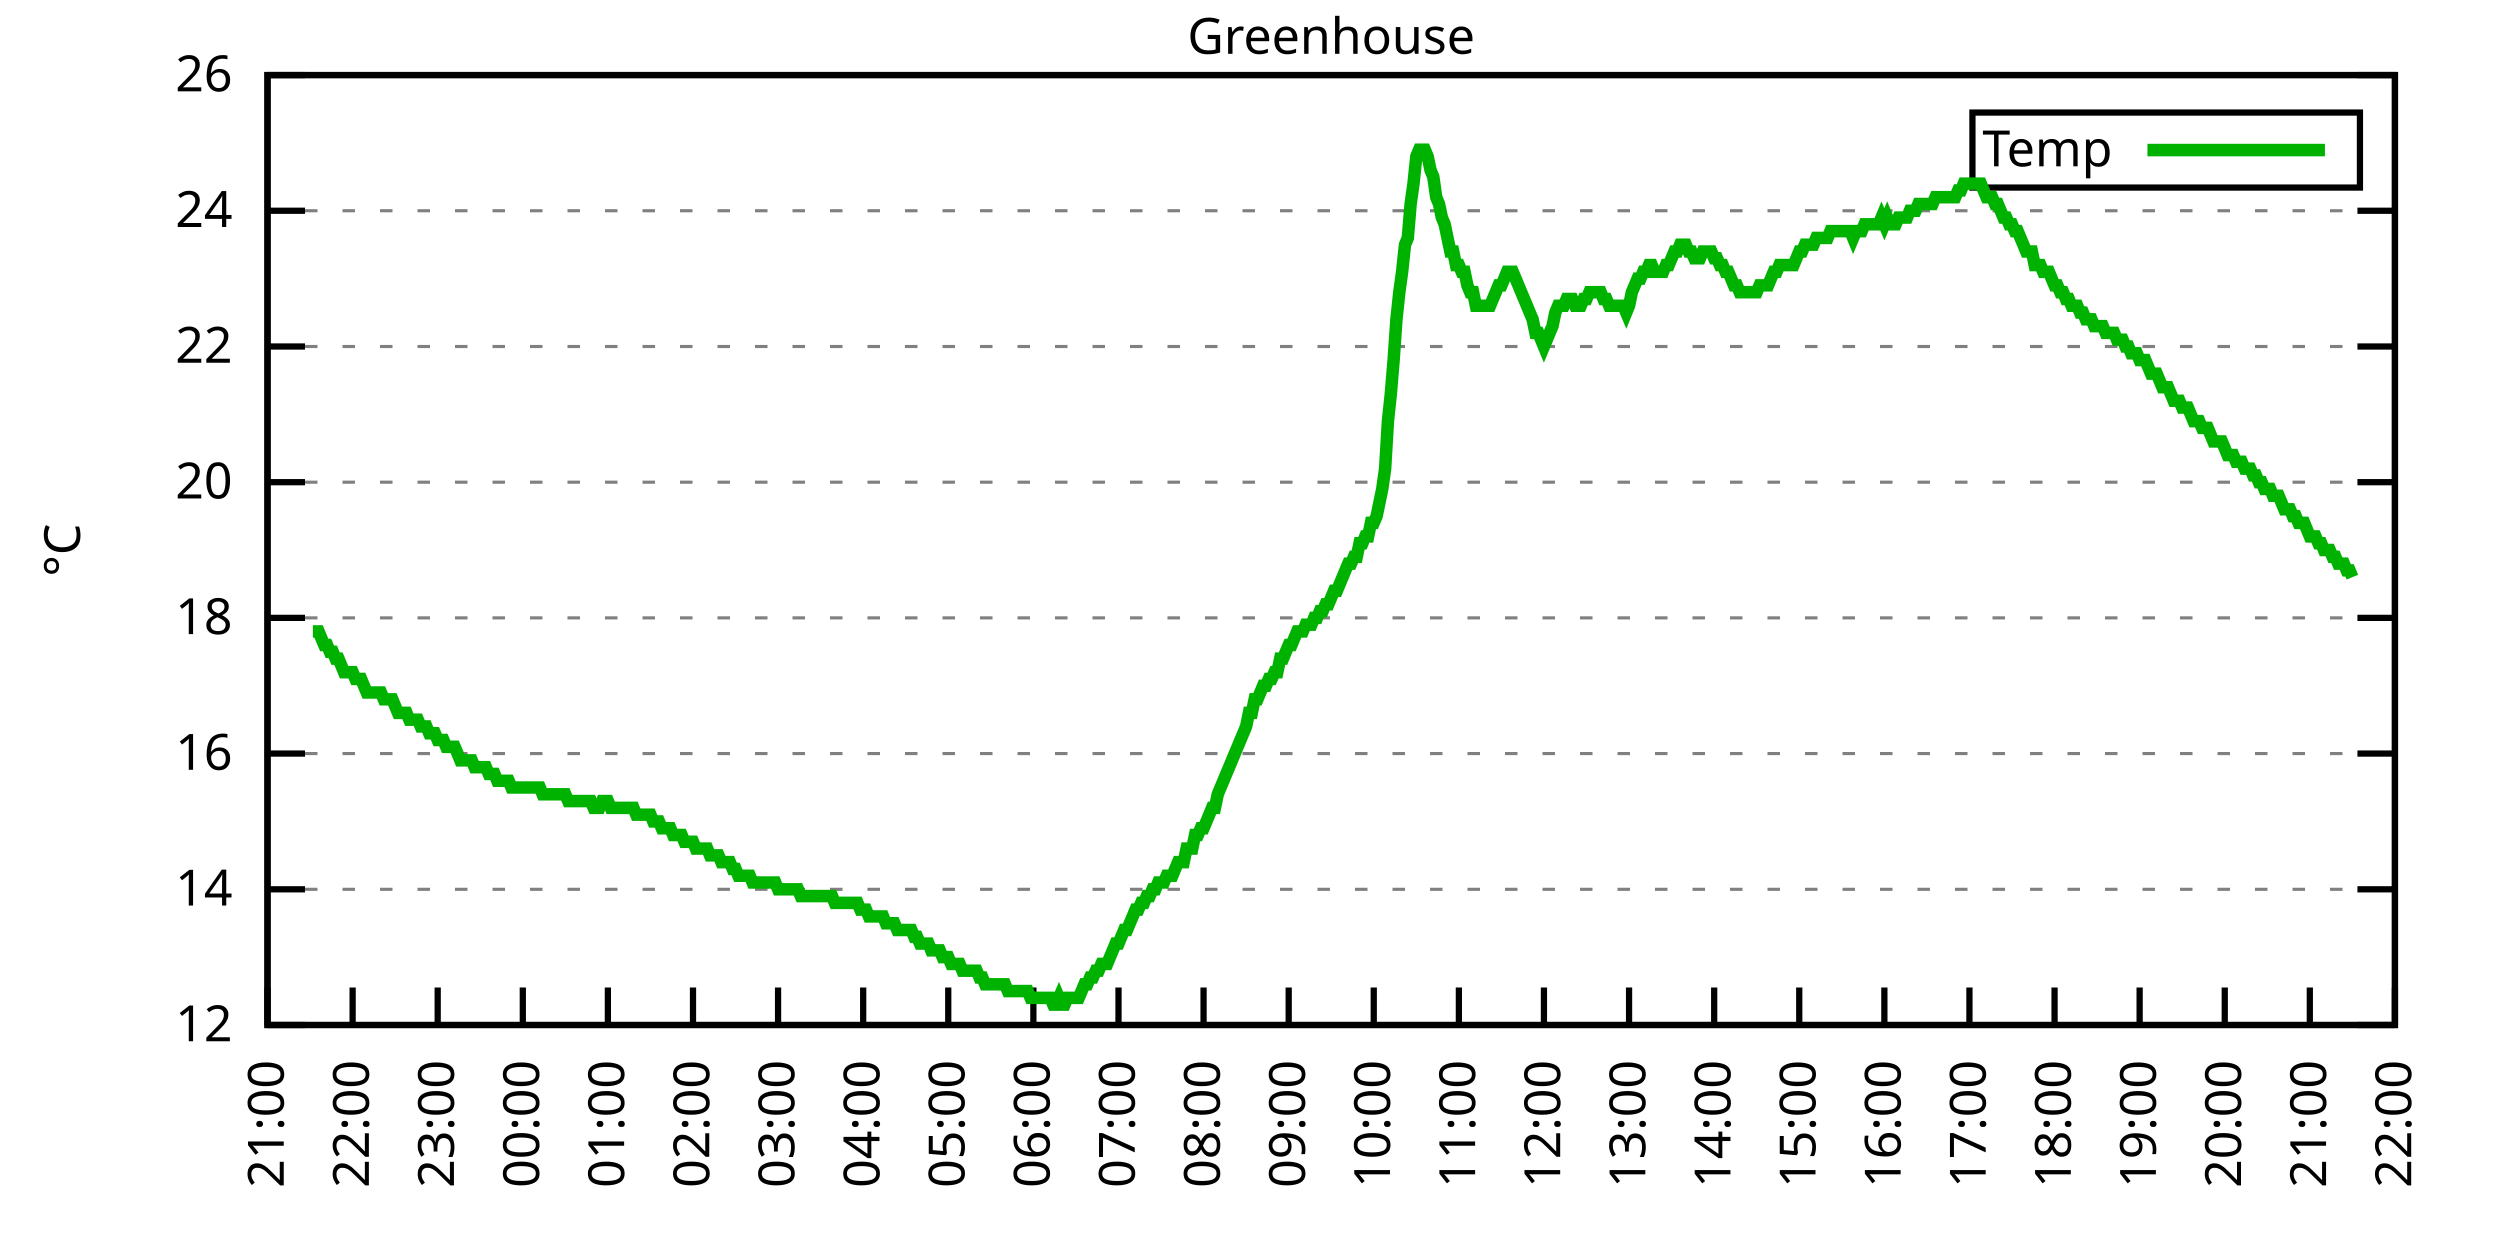
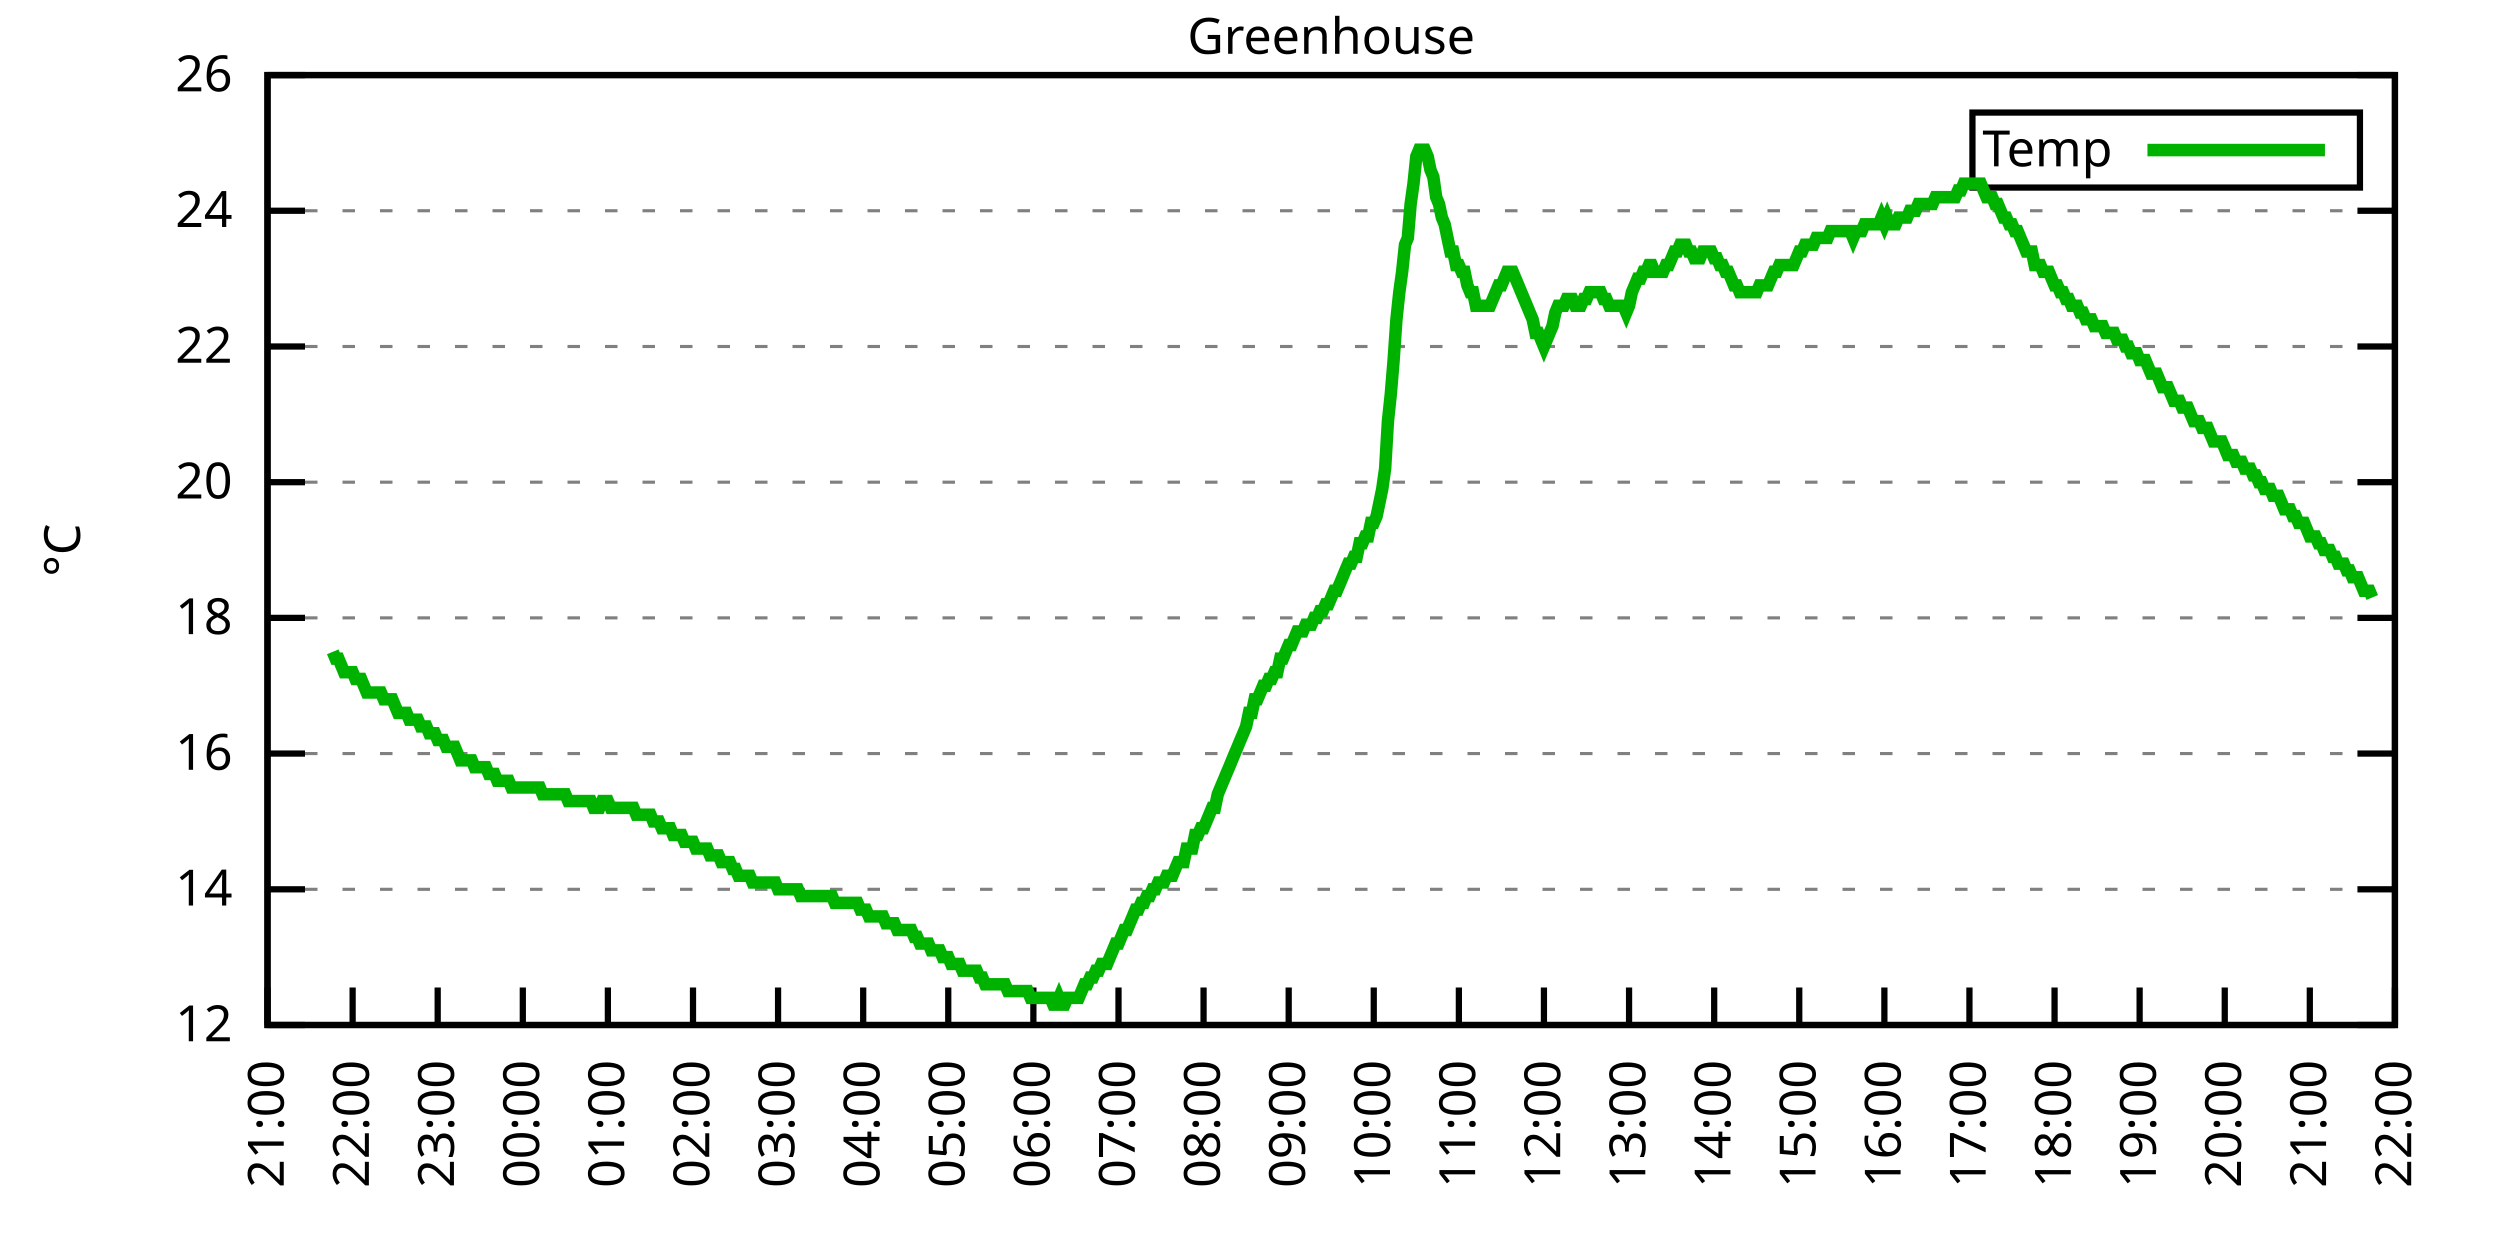
<svg xmlns="http://www.w3.org/2000/svg" xmlns:xlink="http://www.w3.org/1999/xlink" width="400" height="200" viewBox="0 0 400 200">
  <g id="gnuplot_canvas">
    <rect x="0" y="0" width="400" height="200" fill="none" />
    <defs>
      <circle id="gpDot" r="0.5" stroke-width="0.5" stroke="currentColor" />
      <path id="gpPt0" stroke-width="0.333" stroke="currentColor" d="M-1,0 h2 M0,-1 v2" />
      <path id="gpPt1" stroke-width="0.333" stroke="currentColor" d="M-1,-1 L1,1 M1,-1 L-1,1" />
      <path id="gpPt2" stroke-width="0.333" stroke="currentColor" d="M-1,0 L1,0 M0,-1 L0,1 M-1,-1 L1,1 M-1,1 L1,-1" />
      <rect id="gpPt3" stroke-width="0.333" stroke="currentColor" x="-1" y="-1" width="2" height="2" />
      <rect id="gpPt4" stroke-width="0.333" stroke="currentColor" fill="currentColor" x="-1" y="-1" width="2" height="2" />
      <circle id="gpPt5" stroke-width="0.333" stroke="currentColor" cx="0" cy="0" r="1" />
      <use xlink:href="#gpPt5" id="gpPt6" fill="currentColor" stroke="none" />
      <path id="gpPt7" stroke-width="0.333" stroke="currentColor" d="M0,-1.33 L-1.33,0.67 L1.33,0.67 z" />
      <use xlink:href="#gpPt7" id="gpPt8" fill="currentColor" stroke="none" />
      <use xlink:href="#gpPt7" id="gpPt9" stroke="currentColor" transform="rotate(180)" />
      <use xlink:href="#gpPt9" id="gpPt10" fill="currentColor" stroke="none" />
      <use xlink:href="#gpPt3" id="gpPt11" stroke="currentColor" transform="rotate(45)" />
      <use xlink:href="#gpPt11" id="gpPt12" fill="currentColor" stroke="none" />
      <path id="gpPt13" stroke-width="0.333" stroke="currentColor" d="M0,1.330 L1.265,0.411 L0.782,-1.067 L-0.782,-1.076 L-1.265,0.411 z" />
      <use xlink:href="#gpPt13" id="gpPt14" fill="currentColor" stroke="none" />
      <filter id="textbox" filterUnits="objectBoundingBox" x="0" y="0" height="1" width="1">
        <feFlood flood-color="white" flood-opacity="1" result="bgnd" />
        <feComposite in="SourceGraphic" in2="bgnd" operator="atop" />
      </filter>
      <filter id="greybox" filterUnits="objectBoundingBox" x="0" y="0" height="1" width="1">
        <feFlood flood-color="lightgrey" flood-opacity="1" result="grey" />
        <feComposite in="SourceGraphic" in2="grey" operator="atop" />
      </filter>
    </defs>
    <g fill="none" color="white" stroke="currentColor" stroke-width="1.00" stroke-linecap="butt" stroke-linejoin="miter">
</g>
    <g fill="none" color="black" stroke="currentColor" stroke-width="1.00" stroke-linecap="butt" stroke-linejoin="miter">
      <g stroke="none" shape-rendering="crispEdges">
        <polygon fill="rgb(255, 255, 255)" points="42.80,164.00 383.18,164.00 383.18,12.02 42.80,12.02 " />
      </g>
    </g>
    <g fill="none" color="black" stroke="currentColor" stroke-width="1.00" stroke-linecap="butt" stroke-linejoin="miter">
</g>
    <g fill="none" color="black" stroke="black" stroke-width="0.50" stroke-linecap="butt" stroke-linejoin="miter">
</g>
    <g fill="none" color="gray" stroke="currentColor" stroke-width="0.50" stroke-linecap="butt" stroke-linejoin="miter">
      <path stroke="gray" stroke-dasharray="2,4" class="gridline" d="M42.80,164.00 L383.19,164.00  " />
    </g>
    <g fill="none" color="gray" stroke="gray" stroke-width="1.00" stroke-linecap="butt" stroke-linejoin="miter">
</g>
    <g fill="none" color="black" stroke="currentColor" stroke-width="1.00" stroke-linecap="butt" stroke-linejoin="miter">
      <path stroke="black" d="M42.80,164.00 L48.80,164.00 M383.19,164.00 L377.19,164.00  " />
      <g transform="translate(37.20,166.60)" stroke="none" fill="black" font-family="Sans" font-size="8.00" text-anchor="end">
        <text>
          <tspan font-family="Sans"> 12</tspan>
        </text>
      </g>
    </g>
    <g fill="none" color="black" stroke="currentColor" stroke-width="1.00" stroke-linecap="butt" stroke-linejoin="miter">
</g>
    <g fill="none" color="black" stroke="black" stroke-width="0.50" stroke-linecap="butt" stroke-linejoin="miter">
</g>
    <g fill="none" color="gray" stroke="currentColor" stroke-width="0.50" stroke-linecap="butt" stroke-linejoin="miter">
      <path stroke="gray" stroke-dasharray="2,4" class="gridline" d="M42.80,142.29 L383.19,142.29  " />
    </g>
    <g fill="none" color="gray" stroke="gray" stroke-width="1.00" stroke-linecap="butt" stroke-linejoin="miter">
</g>
    <g fill="none" color="black" stroke="currentColor" stroke-width="1.00" stroke-linecap="butt" stroke-linejoin="miter">
      <path stroke="black" d="M42.80,142.29 L48.80,142.29 M383.19,142.29 L377.19,142.29  " />
      <g transform="translate(37.20,144.89)" stroke="none" fill="black" font-family="Sans" font-size="8.00" text-anchor="end">
        <text>
          <tspan font-family="Sans"> 14</tspan>
        </text>
      </g>
    </g>
    <g fill="none" color="black" stroke="currentColor" stroke-width="1.00" stroke-linecap="butt" stroke-linejoin="miter">
</g>
    <g fill="none" color="black" stroke="black" stroke-width="0.50" stroke-linecap="butt" stroke-linejoin="miter">
</g>
    <g fill="none" color="gray" stroke="currentColor" stroke-width="0.50" stroke-linecap="butt" stroke-linejoin="miter">
      <path stroke="gray" stroke-dasharray="2,4" class="gridline" d="M42.80,120.57 L383.19,120.57  " />
    </g>
    <g fill="none" color="gray" stroke="gray" stroke-width="1.00" stroke-linecap="butt" stroke-linejoin="miter">
</g>
    <g fill="none" color="black" stroke="currentColor" stroke-width="1.00" stroke-linecap="butt" stroke-linejoin="miter">
      <path stroke="black" d="M42.80,120.57 L48.80,120.57 M383.19,120.57 L377.19,120.57  " />
      <g transform="translate(37.20,123.17)" stroke="none" fill="black" font-family="Sans" font-size="8.00" text-anchor="end">
        <text>
          <tspan font-family="Sans"> 16</tspan>
        </text>
      </g>
    </g>
    <g fill="none" color="black" stroke="currentColor" stroke-width="1.00" stroke-linecap="butt" stroke-linejoin="miter">
</g>
    <g fill="none" color="black" stroke="black" stroke-width="0.50" stroke-linecap="butt" stroke-linejoin="miter">
</g>
    <g fill="none" color="gray" stroke="currentColor" stroke-width="0.50" stroke-linecap="butt" stroke-linejoin="miter">
      <path stroke="gray" stroke-dasharray="2,4" class="gridline" d="M42.80,98.86 L383.19,98.86  " />
    </g>
    <g fill="none" color="gray" stroke="gray" stroke-width="1.00" stroke-linecap="butt" stroke-linejoin="miter">
</g>
    <g fill="none" color="black" stroke="currentColor" stroke-width="1.00" stroke-linecap="butt" stroke-linejoin="miter">
      <path stroke="black" d="M42.80,98.86 L48.80,98.86 M383.19,98.86 L377.19,98.86  " />
      <g transform="translate(37.20,101.46)" stroke="none" fill="black" font-family="Sans" font-size="8.00" text-anchor="end">
        <text>
          <tspan font-family="Sans"> 18</tspan>
        </text>
      </g>
    </g>
    <g fill="none" color="black" stroke="currentColor" stroke-width="1.00" stroke-linecap="butt" stroke-linejoin="miter">
</g>
    <g fill="none" color="black" stroke="black" stroke-width="0.50" stroke-linecap="butt" stroke-linejoin="miter">
</g>
    <g fill="none" color="gray" stroke="currentColor" stroke-width="0.50" stroke-linecap="butt" stroke-linejoin="miter">
      <path stroke="gray" stroke-dasharray="2,4" class="gridline" d="M42.80,77.15 L383.19,77.15  " />
    </g>
    <g fill="none" color="gray" stroke="gray" stroke-width="1.00" stroke-linecap="butt" stroke-linejoin="miter">
</g>
    <g fill="none" color="black" stroke="currentColor" stroke-width="1.00" stroke-linecap="butt" stroke-linejoin="miter">
      <path stroke="black" d="M42.80,77.15 L48.80,77.15 M383.19,77.15 L377.19,77.15  " />
      <g transform="translate(37.20,79.75)" stroke="none" fill="black" font-family="Sans" font-size="8.00" text-anchor="end">
        <text>
          <tspan font-family="Sans"> 20</tspan>
        </text>
      </g>
    </g>
    <g fill="none" color="black" stroke="currentColor" stroke-width="1.00" stroke-linecap="butt" stroke-linejoin="miter">
</g>
    <g fill="none" color="black" stroke="black" stroke-width="0.50" stroke-linecap="butt" stroke-linejoin="miter">
</g>
    <g fill="none" color="gray" stroke="currentColor" stroke-width="0.50" stroke-linecap="butt" stroke-linejoin="miter">
      <path stroke="gray" stroke-dasharray="2,4" class="gridline" d="M42.80,55.44 L383.19,55.44  " />
    </g>
    <g fill="none" color="gray" stroke="gray" stroke-width="1.00" stroke-linecap="butt" stroke-linejoin="miter">
</g>
    <g fill="none" color="black" stroke="currentColor" stroke-width="1.00" stroke-linecap="butt" stroke-linejoin="miter">
      <path stroke="black" d="M42.80,55.44 L48.80,55.44 M383.19,55.44 L377.19,55.44  " />
      <g transform="translate(37.20,58.04)" stroke="none" fill="black" font-family="Sans" font-size="8.00" text-anchor="end">
        <text>
          <tspan font-family="Sans"> 22</tspan>
        </text>
      </g>
    </g>
    <g fill="none" color="black" stroke="currentColor" stroke-width="1.00" stroke-linecap="butt" stroke-linejoin="miter">
</g>
    <g fill="none" color="black" stroke="black" stroke-width="0.50" stroke-linecap="butt" stroke-linejoin="miter">
</g>
    <g fill="none" color="gray" stroke="currentColor" stroke-width="0.50" stroke-linecap="butt" stroke-linejoin="miter">
      <path stroke="gray" stroke-dasharray="2,4" class="gridline" d="M42.80,33.72 L383.19,33.72  " />
    </g>
    <g fill="none" color="gray" stroke="gray" stroke-width="1.00" stroke-linecap="butt" stroke-linejoin="miter">
</g>
    <g fill="none" color="black" stroke="currentColor" stroke-width="1.00" stroke-linecap="butt" stroke-linejoin="miter">
      <path stroke="black" d="M42.80,33.72 L48.80,33.72 M383.19,33.72 L377.19,33.72  " />
      <g transform="translate(37.20,36.32)" stroke="none" fill="black" font-family="Sans" font-size="8.00" text-anchor="end">
        <text>
          <tspan font-family="Sans"> 24</tspan>
        </text>
      </g>
    </g>
    <g fill="none" color="black" stroke="currentColor" stroke-width="1.00" stroke-linecap="butt" stroke-linejoin="miter">
</g>
    <g fill="none" color="black" stroke="black" stroke-width="0.50" stroke-linecap="butt" stroke-linejoin="miter">
</g>
    <g fill="none" color="gray" stroke="currentColor" stroke-width="0.50" stroke-linecap="butt" stroke-linejoin="miter">
      <path stroke="gray" stroke-dasharray="2,4" class="gridline" d="M42.80,12.01 L383.19,12.01  " />
    </g>
    <g fill="none" color="gray" stroke="gray" stroke-width="1.00" stroke-linecap="butt" stroke-linejoin="miter">
</g>
    <g fill="none" color="black" stroke="currentColor" stroke-width="1.00" stroke-linecap="butt" stroke-linejoin="miter">
      <path stroke="black" d="M42.80,12.01 L48.80,12.01 M383.19,12.01 L377.19,12.01  " />
      <g transform="translate(37.20,14.61)" stroke="none" fill="black" font-family="Sans" font-size="8.00" text-anchor="end">
        <text>
          <tspan font-family="Sans"> 26</tspan>
        </text>
      </g>
    </g>
    <g fill="none" color="black" stroke="currentColor" stroke-width="1.00" stroke-linecap="butt" stroke-linejoin="miter">
      <path stroke="black" d="M42.80,164.00 L42.80,158.00  " />
      <g transform="translate(45.40,169.60) rotate(270.00)" stroke="none" fill="black" font-family="Sans" font-size="8.00" text-anchor="end">
        <text>
          <tspan font-family="Sans">21:00</tspan>
        </text>
      </g>
    </g>
    <g fill="none" color="black" stroke="currentColor" stroke-width="1.00" stroke-linecap="butt" stroke-linejoin="miter">
      <path stroke="black" d="M56.42,164.00 L56.42,158.00  " />
      <g transform="translate(59.02,169.60) rotate(270.00)" stroke="none" fill="black" font-family="Sans" font-size="8.00" text-anchor="end">
        <text>
          <tspan font-family="Sans">22:00</tspan>
        </text>
      </g>
    </g>
    <g fill="none" color="black" stroke="currentColor" stroke-width="1.00" stroke-linecap="butt" stroke-linejoin="miter">
      <path stroke="black" d="M70.03,164.00 L70.03,158.00  " />
      <g transform="translate(72.63,169.60) rotate(270.00)" stroke="none" fill="black" font-family="Sans" font-size="8.00" text-anchor="end">
        <text>
          <tspan font-family="Sans">23:00</tspan>
        </text>
      </g>
    </g>
    <g fill="none" color="black" stroke="currentColor" stroke-width="1.00" stroke-linecap="butt" stroke-linejoin="miter">
      <path stroke="black" d="M83.65,164.00 L83.65,158.00  " />
      <g transform="translate(86.25,169.60) rotate(270.00)" stroke="none" fill="black" font-family="Sans" font-size="8.00" text-anchor="end">
        <text>
          <tspan font-family="Sans">00:00</tspan>
        </text>
      </g>
    </g>
    <g fill="none" color="black" stroke="currentColor" stroke-width="1.00" stroke-linecap="butt" stroke-linejoin="miter">
      <path stroke="black" d="M97.26,164.00 L97.26,158.00  " />
      <g transform="translate(99.86,169.60) rotate(270.00)" stroke="none" fill="black" font-family="Sans" font-size="8.00" text-anchor="end">
        <text>
          <tspan font-family="Sans">01:00</tspan>
        </text>
      </g>
    </g>
    <g fill="none" color="black" stroke="currentColor" stroke-width="1.00" stroke-linecap="butt" stroke-linejoin="miter">
      <path stroke="black" d="M110.88,164.00 L110.88,158.00  " />
      <g transform="translate(113.48,169.60) rotate(270.00)" stroke="none" fill="black" font-family="Sans" font-size="8.00" text-anchor="end">
        <text>
          <tspan font-family="Sans">02:00</tspan>
        </text>
      </g>
    </g>
    <g fill="none" color="black" stroke="currentColor" stroke-width="1.00" stroke-linecap="butt" stroke-linejoin="miter">
      <path stroke="black" d="M124.49,164.00 L124.49,158.00  " />
      <g transform="translate(127.09,169.60) rotate(270.00)" stroke="none" fill="black" font-family="Sans" font-size="8.00" text-anchor="end">
        <text>
          <tspan font-family="Sans">03:00</tspan>
        </text>
      </g>
    </g>
    <g fill="none" color="black" stroke="currentColor" stroke-width="1.00" stroke-linecap="butt" stroke-linejoin="miter">
      <path stroke="black" d="M138.11,164.00 L138.11,158.00  " />
      <g transform="translate(140.71,169.60) rotate(270.00)" stroke="none" fill="black" font-family="Sans" font-size="8.00" text-anchor="end">
        <text>
          <tspan font-family="Sans">04:00</tspan>
        </text>
      </g>
    </g>
    <g fill="none" color="black" stroke="currentColor" stroke-width="1.00" stroke-linecap="butt" stroke-linejoin="miter">
      <path stroke="black" d="M151.72,164.00 L151.72,158.00  " />
      <g transform="translate(154.32,169.60) rotate(270.00)" stroke="none" fill="black" font-family="Sans" font-size="8.00" text-anchor="end">
        <text>
          <tspan font-family="Sans">05:00</tspan>
        </text>
      </g>
    </g>
    <g fill="none" color="black" stroke="currentColor" stroke-width="1.00" stroke-linecap="butt" stroke-linejoin="miter">
      <path stroke="black" d="M165.34,164.00 L165.34,158.00  " />
      <g transform="translate(167.94,169.60) rotate(270.00)" stroke="none" fill="black" font-family="Sans" font-size="8.00" text-anchor="end">
        <text>
          <tspan font-family="Sans">06:00</tspan>
        </text>
      </g>
    </g>
    <g fill="none" color="black" stroke="currentColor" stroke-width="1.00" stroke-linecap="butt" stroke-linejoin="miter">
      <path stroke="black" d="M178.96,164.00 L178.96,158.00  " />
      <g transform="translate(181.56,169.60) rotate(270.00)" stroke="none" fill="black" font-family="Sans" font-size="8.00" text-anchor="end">
        <text>
          <tspan font-family="Sans">07:00</tspan>
        </text>
      </g>
    </g>
    <g fill="none" color="black" stroke="currentColor" stroke-width="1.00" stroke-linecap="butt" stroke-linejoin="miter">
      <path stroke="black" d="M192.57,164.00 L192.57,158.00  " />
      <g transform="translate(195.17,169.60) rotate(270.00)" stroke="none" fill="black" font-family="Sans" font-size="8.00" text-anchor="end">
        <text>
          <tspan font-family="Sans">08:00</tspan>
        </text>
      </g>
    </g>
    <g fill="none" color="black" stroke="currentColor" stroke-width="1.00" stroke-linecap="butt" stroke-linejoin="miter">
      <path stroke="black" d="M206.19,164.00 L206.19,158.00  " />
      <g transform="translate(208.79,169.60) rotate(270.00)" stroke="none" fill="black" font-family="Sans" font-size="8.00" text-anchor="end">
        <text>
          <tspan font-family="Sans">09:00</tspan>
        </text>
      </g>
    </g>
    <g fill="none" color="black" stroke="currentColor" stroke-width="1.00" stroke-linecap="butt" stroke-linejoin="miter">
      <path stroke="black" d="M219.80,164.00 L219.80,158.00  " />
      <g transform="translate(222.40,169.60) rotate(270.00)" stroke="none" fill="black" font-family="Sans" font-size="8.00" text-anchor="end">
        <text>
          <tspan font-family="Sans">10:00</tspan>
        </text>
      </g>
    </g>
    <g fill="none" color="black" stroke="currentColor" stroke-width="1.00" stroke-linecap="butt" stroke-linejoin="miter">
      <path stroke="black" d="M233.42,164.00 L233.42,158.00  " />
      <g transform="translate(236.02,169.60) rotate(270.00)" stroke="none" fill="black" font-family="Sans" font-size="8.00" text-anchor="end">
        <text>
          <tspan font-family="Sans">11:00</tspan>
        </text>
      </g>
    </g>
    <g fill="none" color="black" stroke="currentColor" stroke-width="1.00" stroke-linecap="butt" stroke-linejoin="miter">
      <path stroke="black" d="M247.03,164.00 L247.03,158.00  " />
      <g transform="translate(249.63,169.60) rotate(270.00)" stroke="none" fill="black" font-family="Sans" font-size="8.00" text-anchor="end">
        <text>
          <tspan font-family="Sans">12:00</tspan>
        </text>
      </g>
    </g>
    <g fill="none" color="black" stroke="currentColor" stroke-width="1.00" stroke-linecap="butt" stroke-linejoin="miter">
      <path stroke="black" d="M260.65,164.00 L260.65,158.00  " />
      <g transform="translate(263.25,169.60) rotate(270.00)" stroke="none" fill="black" font-family="Sans" font-size="8.00" text-anchor="end">
        <text>
          <tspan font-family="Sans">13:00</tspan>
        </text>
      </g>
    </g>
    <g fill="none" color="black" stroke="currentColor" stroke-width="1.00" stroke-linecap="butt" stroke-linejoin="miter">
      <path stroke="black" d="M274.27,164.00 L274.27,158.00  " />
      <g transform="translate(276.87,169.60) rotate(270.00)" stroke="none" fill="black" font-family="Sans" font-size="8.00" text-anchor="end">
        <text>
          <tspan font-family="Sans">14:00</tspan>
        </text>
      </g>
    </g>
    <g fill="none" color="black" stroke="currentColor" stroke-width="1.00" stroke-linecap="butt" stroke-linejoin="miter">
      <path stroke="black" d="M287.88,164.00 L287.88,158.00  " />
      <g transform="translate(290.48,169.60) rotate(270.00)" stroke="none" fill="black" font-family="Sans" font-size="8.00" text-anchor="end">
        <text>
          <tspan font-family="Sans">15:00</tspan>
        </text>
      </g>
    </g>
    <g fill="none" color="black" stroke="currentColor" stroke-width="1.00" stroke-linecap="butt" stroke-linejoin="miter">
      <path stroke="black" d="M301.50,164.00 L301.50,158.00  " />
      <g transform="translate(304.10,169.60) rotate(270.00)" stroke="none" fill="black" font-family="Sans" font-size="8.00" text-anchor="end">
        <text>
          <tspan font-family="Sans">16:00</tspan>
        </text>
      </g>
    </g>
    <g fill="none" color="black" stroke="currentColor" stroke-width="1.00" stroke-linecap="butt" stroke-linejoin="miter">
      <path stroke="black" d="M315.11,164.00 L315.11,158.00  " />
      <g transform="translate(317.71,169.60) rotate(270.00)" stroke="none" fill="black" font-family="Sans" font-size="8.00" text-anchor="end">
        <text>
          <tspan font-family="Sans">17:00</tspan>
        </text>
      </g>
    </g>
    <g fill="none" color="black" stroke="currentColor" stroke-width="1.00" stroke-linecap="butt" stroke-linejoin="miter">
      <path stroke="black" d="M328.73,164.00 L328.73,158.00  " />
      <g transform="translate(331.33,169.60) rotate(270.00)" stroke="none" fill="black" font-family="Sans" font-size="8.00" text-anchor="end">
        <text>
          <tspan font-family="Sans">18:00</tspan>
        </text>
      </g>
    </g>
    <g fill="none" color="black" stroke="currentColor" stroke-width="1.00" stroke-linecap="butt" stroke-linejoin="miter">
      <path stroke="black" d="M342.34,164.00 L342.34,158.00  " />
      <g transform="translate(344.94,169.60) rotate(270.00)" stroke="none" fill="black" font-family="Sans" font-size="8.00" text-anchor="end">
        <text>
          <tspan font-family="Sans">19:00</tspan>
        </text>
      </g>
    </g>
    <g fill="none" color="black" stroke="currentColor" stroke-width="1.00" stroke-linecap="butt" stroke-linejoin="miter">
      <path stroke="black" d="M355.96,164.00 L355.96,158.00  " />
      <g transform="translate(358.56,169.60) rotate(270.00)" stroke="none" fill="black" font-family="Sans" font-size="8.00" text-anchor="end">
        <text>
          <tspan font-family="Sans">20:00</tspan>
        </text>
      </g>
    </g>
    <g fill="none" color="black" stroke="currentColor" stroke-width="1.00" stroke-linecap="butt" stroke-linejoin="miter">
      <path stroke="black" d="M369.57,164.00 L369.57,158.00  " />
      <g transform="translate(372.17,169.60) rotate(270.00)" stroke="none" fill="black" font-family="Sans" font-size="8.00" text-anchor="end">
        <text>
          <tspan font-family="Sans">21:00</tspan>
        </text>
      </g>
    </g>
    <g fill="none" color="black" stroke="currentColor" stroke-width="1.00" stroke-linecap="butt" stroke-linejoin="miter">
      <path stroke="black" d="M383.19,164.00 L383.19,158.00  " />
      <g transform="translate(385.79,169.60) rotate(270.00)" stroke="none" fill="black" font-family="Sans" font-size="8.00" text-anchor="end">
        <text>
          <tspan font-family="Sans">22:00</tspan>
        </text>
      </g>
    </g>
    <g fill="none" color="black" stroke="currentColor" stroke-width="1.00" stroke-linecap="butt" stroke-linejoin="miter">
</g>
    <g fill="none" color="black" stroke="currentColor" stroke-width="1.00" stroke-linecap="butt" stroke-linejoin="miter">
      <path stroke="black" d="M42.80,12.01 L42.80,164.00 L383.19,164.00 L383.19,12.01 L42.80,12.01 Z  " />
    </g>
    <g fill="none" color="black" stroke="currentColor" stroke-width="1.00" stroke-linecap="butt" stroke-linejoin="miter">
</g>
    <g fill="none" color="black" stroke="currentColor" stroke-width="1.00" stroke-linecap="butt" stroke-linejoin="miter">
      <path stroke="black" d="M315.59,30.01 L315.59,18.01 L377.59,18.01 L377.59,30.01 L315.59,30.01 Z  " />
    </g>
    <g id="Greenhouse_plot_1">
      <g fill="none" color="white" stroke="black" stroke-width="2.00" stroke-linecap="butt" stroke-linejoin="miter">
</g>
      <g fill="none" color="black" stroke="currentColor" stroke-width="2.00" stroke-linecap="butt" stroke-linejoin="miter">
        <g transform="translate(337.99,26.61)" stroke="none" fill="black" font-family="Sans" font-size="8.00" text-anchor="end">
          <text>
            <tspan font-family="Sans">Temp</tspan>
          </text>
        </g>
      </g>
      <g fill="none" color="black" stroke="currentColor" stroke-width="2.00" stroke-linecap="butt" stroke-linejoin="miter">
-         <path stroke="rgb(  0, 178,   0)" d="M343.59,24.01 L371.99,24.01 M50.06,101.03 L50.52,101.03 L50.97,101.03 L51.42,102.12 L51.88,103.20 L52.33,103.20   L52.78,104.29 L53.24,104.29 L53.69,105.38 L54.15,105.38 L54.60,106.46 L55.05,107.55 L55.51,107.55 L55.96,107.55   L56.42,107.55 L56.87,108.63 L57.32,108.63 L57.78,108.63 L58.23,109.72 L58.68,110.80 L59.14,110.80 L59.59,110.80   L60.05,110.80 L60.50,110.80 L60.95,110.80 L61.41,111.89 L61.86,111.89 L62.32,111.89 L62.77,111.89 L63.22,112.97   L63.68,114.06 L64.13,114.06 L64.58,114.06 L65.04,114.06 L65.49,115.15 L65.95,115.15 L66.40,115.15 L66.85,115.15   L67.31,116.23 L67.76,116.23 L68.22,116.23 L68.67,117.32 L69.12,117.32 L69.58,117.32 L70.03,118.40 L70.49,118.40   L70.94,118.40 L71.39,119.49 L71.85,119.49 L72.30,119.49 L72.75,119.49 L73.21,120.57 L73.66,121.66 L74.12,121.66   L74.57,121.66 L75.02,121.66 L75.48,121.66 L75.93,122.75 L76.39,122.75 L76.84,122.75 L77.29,122.75 L77.75,122.75   L78.20,123.83 L78.65,123.83 L79.11,123.83 L79.56,124.92 L80.02,124.92 L80.47,124.92 L80.92,124.92 L81.38,124.92   L81.83,126.00 L82.29,126.00 L82.74,126.00 L83.19,126.00 L83.65,126.00 L84.10,126.00 L84.55,126.00 L85.01,126.00   L85.46,126.00 L85.92,126.00 L86.37,126.00 L86.82,127.09 L87.28,127.09 L87.73,127.09 L88.19,127.09 L88.64,127.09   L89.09,127.09 L89.55,127.09 L90.00,127.09 L90.45,127.09 L90.91,128.17 L91.36,128.17 L91.82,128.17 L92.27,128.17   L92.72,128.17 L93.18,128.17 L93.63,128.17 L94.09,128.17 L94.54,128.17 L94.99,129.26 L95.45,129.26 L95.90,129.26   L96.35,128.17 L96.81,128.17 L97.26,128.17 L97.72,129.26 L98.17,129.26 L98.62,129.26 L99.08,129.26 L99.53,129.26   L99.99,129.26 L100.44,129.26 L100.89,129.26 L101.35,129.26 L101.80,130.35 L102.25,130.35 L102.71,130.35 L103.16,130.35   L103.62,130.35 L104.07,130.35 L104.52,131.43 L104.98,131.43 L105.43,131.43 L105.89,132.52 L106.34,132.52 L106.79,132.52   L107.25,132.52 L107.70,133.60 L108.15,133.60 L108.61,133.60 L109.06,133.60 L109.52,134.69 L109.97,134.69 L110.42,134.69   L110.88,134.69 L111.33,135.77 L111.79,135.77 L112.24,135.77 L112.69,135.77 L113.15,135.77 L113.60,136.86 L114.05,136.86   L114.51,136.86 L114.96,136.86 L115.42,137.94 L115.87,137.94 L116.32,137.94 L116.78,137.94 L117.23,139.03 L117.69,139.03   L118.14,140.12 L118.59,140.12 L119.05,140.12 L119.50,140.12 L119.96,140.12 L120.41,141.20 L120.86,141.20 L121.32,141.20   L121.77,141.20 L122.22,141.20 L122.68,141.20 L123.13,141.20 L123.59,141.20 L124.04,141.20 L124.49,142.29 L124.95,142.29   L125.40,142.29 L125.86,142.29 L126.31,142.29 L126.76,142.29 L127.22,142.29 L127.67,142.29 L128.12,143.37 L128.58,143.37   L129.03,143.37 L129.49,143.37 L129.94,143.37 L130.39,143.37 L130.85,143.37 L131.30,143.37 L131.76,143.37 L132.21,143.37   L132.66,143.37 L133.12,143.37 L133.57,144.46 L134.02,144.46 L134.48,144.46 L134.93,144.46 L135.39,144.46 L135.84,144.46   L136.29,144.46 L136.75,144.46 L137.20,144.46 L137.66,145.54 L138.11,145.54 L138.56,145.54 L139.02,146.63 L139.47,146.63   L139.92,146.63 L140.38,146.63 L140.83,146.63 L141.29,146.63 L141.74,147.72 L142.19,147.72 L142.65,147.72 L143.10,147.72   L143.56,148.80 L144.01,148.80 L144.46,148.80 L144.92,148.80 L145.37,148.80 L145.82,148.80 L146.28,149.89 L146.73,149.89   L147.19,150.97 L147.64,150.97 L148.09,150.97 L148.55,150.97 L149.00,152.06 L149.46,152.06 L149.91,152.06 L150.36,152.06   L150.82,153.14 L151.27,153.14 L151.72,153.14 L152.18,154.23 L152.63,154.23 L153.09,154.23 L153.54,154.23 L153.99,155.31   L154.45,155.31 L154.90,155.31 L155.36,155.31 L155.81,155.31 L156.26,155.31 L156.72,156.40 L157.17,156.40 L157.62,157.49   L158.08,157.49 L158.53,157.49 L158.99,157.49 L159.44,157.49 L159.89,157.49 L160.35,157.49 L160.80,157.49 L161.26,158.57   L161.71,158.57 L162.16,158.57 L162.62,158.57 L163.07,158.57 L163.52,158.57 L163.98,158.57 L164.43,158.57 L164.89,159.66   L165.34,159.66 L165.79,159.66 L166.25,159.66 L166.70,159.66 L167.16,159.66 L167.61,159.66 L168.06,159.66 L168.52,160.74   L168.97,160.74 L169.43,159.66 L169.88,160.74 L170.33,160.74 L170.79,159.66 L171.24,159.66 L171.69,159.66 L172.15,159.66   L172.60,159.66 L173.06,158.57 L173.51,157.49 L173.96,157.49 L174.42,156.40 L174.87,156.40 L175.33,155.31 L175.78,155.31   L176.23,154.23 L176.69,154.23 L177.14,154.23 L177.59,153.14 L178.05,152.06 L178.50,150.97 L178.96,150.97 L179.41,149.89   L179.86,148.80 L180.32,148.80 L180.77,147.72 L181.23,146.63 L181.68,145.54 L182.13,145.54 L182.59,144.46 L183.04,144.46   L183.49,143.37 L183.95,143.37 L184.40,142.29 L184.86,142.29 L185.31,141.20 L185.76,141.20 L186.22,141.20 L186.67,140.12   L187.13,140.12 L187.58,140.12 L188.03,139.03 L188.49,137.94 L188.94,137.94 L189.39,137.94 L189.85,135.77 L190.30,135.77   L190.76,135.77 L191.21,133.60 L191.66,133.60 L192.12,132.52 L192.57,132.52 L193.03,131.43 L193.48,130.35 L193.93,129.26   L194.39,129.26 L194.84,127.09 L195.29,126.00 L195.75,124.92 L196.20,123.83 L196.66,122.75 L197.11,121.66 L197.56,120.57   L198.02,119.49 L198.47,118.40 L198.93,117.32 L199.38,116.23 L199.83,114.06 L200.29,114.06 L200.74,111.89 L201.19,111.89   L201.65,110.80 L202.10,109.72 L202.56,109.72 L203.01,108.63 L203.46,108.63 L203.92,107.55 L204.37,107.55 L204.83,105.38   L205.28,105.38 L205.73,104.29 L206.19,103.20 L206.64,103.20 L207.09,102.12 L207.55,101.03 L208.00,101.03 L208.46,101.03   L208.91,99.95 L209.36,99.95 L209.82,99.95 L210.27,98.86 L210.73,98.86 L211.18,97.78 L211.63,97.78 L212.09,96.69   L212.54,96.69 L213.00,95.60 L213.45,94.52 L213.90,94.52 L214.36,93.43 L214.81,92.35 L215.26,91.26 L215.72,90.18   L216.17,90.18 L216.63,89.09 L217.08,89.09 L217.53,86.92 L217.99,86.92 L218.44,85.83 L218.90,85.83 L219.35,83.66   L219.80,83.66 L220.26,82.58 L220.71,80.41 L221.16,78.23 L221.62,74.98 L222.07,67.38 L222.53,63.04 L222.98,57.61   L223.43,51.09 L223.89,46.75 L224.34,43.49 L224.80,39.15 L225.25,38.07 L225.70,32.64 L226.16,29.38 L226.61,25.04   L227.06,23.95 L227.52,23.95 L227.97,23.95 L228.43,25.04 L228.88,27.21 L229.33,28.29 L229.79,31.55 L230.24,32.64   L230.70,34.81 L231.15,35.89 L231.60,38.07 L232.06,40.24 L232.51,40.24 L232.96,42.41 L233.42,42.41 L233.87,43.49   L234.33,43.49 L234.78,45.66 L235.23,46.75 L235.69,46.75 L236.14,48.92 L236.60,48.92 L237.05,48.92 L237.50,48.92   L237.96,48.92 L238.41,48.92 L238.86,47.84 L239.32,46.75 L239.77,45.66 L240.23,45.66 L240.68,44.58 L241.13,43.49   L241.59,43.49 L242.04,43.49 L242.50,44.58 L242.95,45.66 L243.40,46.75 L243.86,47.84 L244.31,48.92 L244.76,50.01   L245.22,51.09 L245.67,53.26 L246.13,53.26 L246.58,54.35 L247.03,55.44 L247.49,54.35 L247.94,53.26 L248.40,52.18   L248.85,50.01 L249.30,48.92 L249.76,48.92 L250.21,48.92 L250.66,47.84 L251.12,47.84 L251.57,47.84 L252.03,48.92   L252.48,48.92 L252.93,48.92 L253.39,47.84 L253.84,47.84 L254.30,46.75 L254.75,46.75 L255.20,46.75 L255.66,46.75   L256.11,46.75 L256.56,47.84 L257.02,47.84 L257.47,48.92 L257.93,48.92 L258.38,48.92 L258.83,48.92 L259.29,48.92   L259.74,48.92 L260.20,50.01 L260.65,48.92 L261.10,46.75 L261.56,45.66 L262.01,44.58 L262.47,44.58 L262.92,43.49   L263.37,43.49 L263.83,42.41 L264.28,42.41 L264.73,43.49 L265.19,43.49 L265.64,43.49 L266.10,43.49 L266.55,42.41   L267.00,42.41 L267.46,41.32 L267.91,40.24 L268.37,40.24 L268.82,39.15 L269.27,39.15 L269.73,39.15 L270.18,40.24   L270.63,40.24 L271.09,41.32 L271.54,41.32 L272.00,41.32 L272.45,40.24 L272.90,40.24 L273.36,40.24 L273.81,40.24   L274.27,41.32 L274.72,41.32 L275.17,42.41 L275.63,42.41 L276.08,43.49 L276.53,43.49 L276.99,44.58 L277.44,45.66   L277.90,45.66 L278.35,46.75 L278.80,46.75 L279.26,46.75 L279.71,46.75 L280.17,46.75 L280.62,46.75 L281.07,46.75   L281.53,45.66 L281.98,45.66 L282.43,45.66 L282.89,45.66 L283.34,44.58 L283.80,43.49 L284.25,43.49 L284.70,42.41   L285.16,42.41 L285.61,42.41 L286.07,42.41 L286.52,42.41 L286.97,42.41 L287.43,41.32 L287.88,40.24 L288.33,40.24   L288.79,39.15 L289.24,39.15 L289.70,39.15 L290.15,39.15 L290.60,38.07 L291.06,38.07 L291.51,38.07 L291.97,38.07   L292.42,38.07 L292.87,36.98 L293.33,36.98 L293.78,36.98 L294.23,36.98 L294.69,36.98 L295.14,36.98 L295.60,36.98   L296.05,36.98 L296.50,38.07 L296.96,36.98 L297.41,36.98 L297.87,36.98 L298.32,35.89 L298.77,35.89 L299.23,35.89   L299.68,35.89 L300.13,35.89 L300.59,35.89 L301.04,34.81 L301.50,35.89 L301.95,34.81 L302.40,35.89 L302.86,35.89   L303.31,35.89 L303.77,34.81 L304.22,34.81 L304.67,34.81 L305.13,34.81 L305.58,33.72 L306.03,33.72 L306.49,33.72   L306.94,32.64 L307.40,32.64 L307.85,32.64 L308.30,32.64 L308.76,32.64 L309.21,32.64 L309.67,31.55 L310.12,31.55   L310.57,31.55 L311.03,31.55 L311.48,31.55 L311.94,31.55 L312.39,31.55 L312.84,31.55 L313.30,30.47 L313.75,30.47   L314.20,29.38 L314.66,29.38 L315.11,29.38 L315.57,29.38 L316.02,29.38 L316.47,29.38 L316.93,29.38 L317.38,30.47   L317.84,31.55 L318.29,31.55 L318.74,31.55 L319.20,32.64 L319.65,32.64 L320.10,33.72 L320.56,34.81 L321.01,34.81   L321.47,35.89 L321.92,35.89 L322.37,36.98 L322.83,36.98 L323.28,38.07 L323.74,39.15 L324.19,40.24 L324.64,40.24   L325.10,40.24 L325.55,42.41 L326.00,42.41 L326.46,42.41 L326.91,43.49 L327.37,43.49 L327.82,43.49 L328.27,44.58   L328.73,45.66 L329.18,45.66 L329.64,46.75 L330.09,46.75 L330.54,47.84 L331.00,47.84 L331.45,48.92 L331.90,48.92   L332.36,48.92 L332.81,50.01 L333.27,50.01 L333.72,51.09 L334.17,51.09 L334.63,51.09 L335.08,52.18 L335.54,52.18   L335.99,52.18 L336.44,52.18 L336.90,53.26 L337.35,53.26 L337.80,53.26 L338.26,53.26 L338.71,54.35 L339.17,54.35   L339.62,54.35 L340.07,55.44 L340.53,55.44 L340.98,56.52 L341.44,56.52 L341.89,56.52 L342.34,57.61 L342.80,57.61   L343.25,57.61 L343.70,58.69 L344.16,59.78 L344.61,59.78 L345.07,59.78 L345.52,60.86 L345.97,61.95 L346.43,61.95   L346.88,61.95 L347.34,63.04 L347.79,64.12 L348.24,64.12 L348.70,64.12 L349.15,65.21 L349.60,65.21 L350.06,65.21   L350.51,66.29 L350.97,67.38 L351.42,67.38 L351.87,67.38 L352.33,68.46 L352.78,68.46 L353.24,68.46 L353.69,69.55   L354.14,70.63 L354.60,70.63 L355.05,70.63 L355.50,70.63 L355.96,71.72 L356.41,72.81 L356.87,72.81 L357.32,72.81   L357.77,73.89 L358.23,73.89 L358.68,73.89 L359.14,74.98 L359.59,74.98 L360.04,74.98 L360.50,76.06 L360.95,76.06   L361.41,77.15 L361.86,77.15 L362.31,78.23 L362.77,78.23 L363.22,78.23 L363.67,79.32 L364.13,79.32 L364.58,79.32   L365.04,80.41 L365.49,81.49 L365.94,81.49 L366.40,81.49 L366.85,82.58 L367.31,82.58 L367.76,83.66 L368.21,83.66   L368.67,83.66 L369.12,84.75 L369.57,85.83 L370.03,85.83 L370.48,85.83 L370.94,86.92 L371.39,86.92 L371.84,88.00   L372.30,88.00 L372.75,88.00 L373.21,89.09 L373.66,89.09 L374.11,90.18 L374.57,90.18 L375.02,90.18 L375.47,91.26   L375.93,91.26 L376.38,92.35  " />
+         <path stroke="rgb(  0, 178,   0)" d="M343.59,24.01 L371.99,24.01 M53.24,104.29 L53.69,105.38 L54.15,105.38 L54.60,106.46 L55.05,107.55 L55.51,107.55   L55.96,107.55 L56.42,107.55 L56.87,108.63 L57.32,108.63 L57.78,108.63 L58.23,109.72 L58.68,110.80 L59.14,110.80   L59.59,110.80 L60.05,110.80 L60.50,110.80 L60.95,110.80 L61.41,111.89 L61.86,111.89 L62.32,111.89 L62.77,111.89   L63.22,112.97 L63.68,114.06 L64.13,114.06 L64.58,114.06 L65.04,114.06 L65.49,115.15 L65.95,115.15 L66.40,115.15   L66.85,115.15 L67.31,116.23 L67.76,116.23 L68.22,116.23 L68.67,117.32 L69.12,117.32 L69.58,117.32 L70.03,118.40   L70.49,118.40 L70.94,118.40 L71.39,119.49 L71.85,119.49 L72.30,119.49 L72.75,119.49 L73.21,120.57 L73.66,121.66   L74.12,121.66 L74.57,121.66 L75.02,121.66 L75.48,121.66 L75.93,122.75 L76.39,122.75 L76.84,122.75 L77.29,122.75   L77.75,122.75 L78.20,123.83 L78.65,123.83 L79.11,123.83 L79.56,124.92 L80.02,124.92 L80.47,124.92 L80.92,124.92   L81.38,124.92 L81.83,126.00 L82.29,126.00 L82.74,126.00 L83.19,126.00 L83.65,126.00 L84.10,126.00 L84.55,126.00   L85.01,126.00 L85.46,126.00 L85.92,126.00 L86.37,126.00 L86.82,127.09 L87.28,127.09 L87.73,127.09 L88.19,127.09   L88.64,127.09 L89.09,127.09 L89.55,127.09 L90.00,127.09 L90.45,127.09 L90.91,128.17 L91.36,128.17 L91.82,128.17   L92.27,128.17 L92.72,128.17 L93.18,128.17 L93.63,128.17 L94.09,128.17 L94.54,128.17 L94.99,129.26 L95.45,129.26   L95.90,129.26 L96.35,128.17 L96.81,128.17 L97.26,128.17 L97.72,129.26 L98.17,129.26 L98.62,129.26 L99.08,129.26   L99.53,129.26 L99.99,129.26 L100.44,129.26 L100.89,129.26 L101.35,129.26 L101.80,130.35 L102.25,130.35 L102.71,130.35   L103.16,130.35 L103.62,130.35 L104.07,130.35 L104.52,131.43 L104.98,131.43 L105.43,131.43 L105.89,132.52 L106.34,132.52   L106.79,132.52 L107.25,132.52 L107.70,133.60 L108.15,133.60 L108.61,133.60 L109.06,133.60 L109.52,134.69 L109.97,134.69   L110.42,134.69 L110.88,134.69 L111.33,135.77 L111.79,135.77 L112.24,135.77 L112.69,135.77 L113.15,135.77 L113.60,136.86   L114.05,136.86 L114.51,136.86 L114.96,136.86 L115.42,137.94 L115.87,137.94 L116.32,137.94 L116.78,137.94 L117.23,139.03   L117.69,139.03 L118.14,140.12 L118.59,140.12 L119.05,140.12 L119.50,140.12 L119.96,140.12 L120.41,141.20 L120.86,141.20   L121.32,141.20 L121.77,141.20 L122.22,141.20 L122.68,141.20 L123.13,141.20 L123.59,141.20 L124.04,141.20 L124.49,142.29   L124.95,142.29 L125.40,142.29 L125.86,142.29 L126.31,142.29 L126.76,142.29 L127.22,142.29 L127.67,142.29 L128.12,143.37   L128.58,143.37 L129.03,143.37 L129.49,143.37 L129.94,143.37 L130.39,143.37 L130.85,143.37 L131.30,143.37 L131.76,143.37   L132.21,143.37 L132.66,143.37 L133.12,143.37 L133.57,144.46 L134.02,144.46 L134.48,144.46 L134.93,144.46 L135.39,144.46   L135.84,144.46 L136.29,144.46 L136.75,144.46 L137.20,144.46 L137.66,145.54 L138.11,145.54 L138.56,145.54 L139.02,146.63   L139.47,146.63 L139.92,146.63 L140.38,146.63 L140.83,146.63 L141.29,146.63 L141.74,147.72 L142.19,147.72 L142.65,147.72   L143.10,147.72 L143.56,148.80 L144.01,148.80 L144.46,148.80 L144.92,148.80 L145.37,148.80 L145.82,148.80 L146.28,149.89   L146.73,149.89 L147.19,150.97 L147.64,150.97 L148.09,150.97 L148.55,150.97 L149.00,152.06 L149.46,152.06 L149.91,152.06   L150.36,152.06 L150.82,153.14 L151.27,153.14 L151.72,153.14 L152.18,154.23 L152.63,154.23 L153.09,154.23 L153.54,154.23   L153.99,155.31 L154.45,155.31 L154.90,155.31 L155.36,155.31 L155.81,155.31 L156.26,155.31 L156.72,156.40 L157.17,156.40   L157.62,157.49 L158.08,157.49 L158.53,157.49 L158.99,157.49 L159.44,157.49 L159.89,157.49 L160.35,157.49 L160.80,157.49   L161.26,158.57 L161.71,158.57 L162.16,158.57 L162.62,158.57 L163.07,158.57 L163.52,158.57 L163.98,158.57 L164.43,158.57   L164.89,159.66 L165.34,159.66 L165.79,159.66 L166.25,159.66 L166.70,159.66 L167.16,159.66 L167.61,159.66 L168.06,159.66   L168.52,160.74 L168.97,160.74 L169.43,159.66 L169.88,160.74 L170.33,160.74 L170.79,159.66 L171.24,159.66 L171.69,159.66   L172.15,159.66 L172.60,159.66 L173.06,158.57 L173.51,157.49 L173.96,157.49 L174.42,156.40 L174.87,156.40 L175.33,155.31   L175.78,155.31 L176.23,154.23 L176.69,154.23 L177.14,154.23 L177.59,153.14 L178.05,152.06 L178.50,150.97 L178.96,150.97   L179.41,149.89 L179.86,148.80 L180.32,148.80 L180.77,147.72 L181.23,146.63 L181.68,145.54 L182.13,145.54 L182.59,144.46   L183.04,144.46 L183.49,143.37 L183.95,143.37 L184.40,142.29 L184.86,142.29 L185.31,141.20 L185.76,141.20 L186.22,141.20   L186.67,140.12 L187.13,140.12 L187.58,140.12 L188.03,139.03 L188.49,137.94 L188.94,137.94 L189.39,137.94 L189.85,135.77   L190.30,135.77 L190.76,135.77 L191.21,133.60 L191.66,133.60 L192.12,132.52 L192.57,132.52 L193.03,131.43 L193.48,130.35   L193.93,129.26 L194.39,129.26 L194.84,127.09 L195.29,126.00 L195.75,124.92 L196.20,123.83 L196.66,122.75 L197.11,121.66   L197.56,120.57 L198.02,119.49 L198.47,118.40 L198.93,117.32 L199.38,116.23 L199.83,114.06 L200.29,114.06 L200.74,111.89   L201.19,111.89 L201.65,110.80 L202.10,109.72 L202.56,109.72 L203.01,108.63 L203.46,108.63 L203.92,107.55 L204.37,107.55   L204.83,105.38 L205.28,105.38 L205.73,104.29 L206.19,103.20 L206.64,103.20 L207.09,102.12 L207.55,101.03 L208.00,101.03   L208.46,101.03 L208.91,99.95 L209.36,99.95 L209.82,99.95 L210.27,98.86 L210.73,98.86 L211.18,97.78 L211.63,97.78   L212.09,96.69 L212.54,96.69 L213.00,95.60 L213.45,94.52 L213.90,94.52 L214.36,93.43 L214.81,92.35 L215.26,91.26   L215.72,90.18 L216.17,90.18 L216.63,89.09 L217.08,89.09 L217.53,86.92 L217.99,86.92 L218.44,85.83 L218.90,85.83   L219.35,83.66 L219.80,83.66 L220.26,82.58 L220.71,80.41 L221.16,78.23 L221.62,74.98 L222.07,67.38 L222.53,63.04   L222.98,57.61 L223.43,51.09 L223.89,46.75 L224.34,43.49 L224.80,39.15 L225.25,38.07 L225.70,32.64 L226.16,29.38   L226.61,25.04 L227.06,23.95 L227.52,23.95 L227.97,23.95 L228.43,25.04 L228.88,27.21 L229.33,28.29 L229.79,31.55   L230.24,32.64 L230.70,34.81 L231.15,35.89 L231.60,38.07 L232.06,40.24 L232.51,40.24 L232.96,42.41 L233.42,42.41   L233.87,43.49 L234.33,43.49 L234.78,45.66 L235.23,46.75 L235.69,46.75 L236.14,48.92 L236.60,48.92 L237.05,48.92   L237.50,48.92 L237.96,48.92 L238.41,48.92 L238.86,47.84 L239.32,46.75 L239.77,45.66 L240.23,45.66 L240.68,44.58   L241.13,43.49 L241.59,43.49 L242.04,43.49 L242.50,44.58 L242.95,45.66 L243.40,46.75 L243.86,47.84 L244.31,48.92   L244.76,50.01 L245.22,51.09 L245.67,53.26 L246.13,53.26 L246.58,54.35 L247.03,55.44 L247.49,54.35 L247.94,53.26   L248.40,52.18 L248.85,50.01 L249.30,48.92 L249.76,48.92 L250.21,48.92 L250.66,47.84 L251.12,47.84 L251.57,47.84   L252.03,48.92 L252.48,48.92 L252.93,48.92 L253.39,47.84 L253.84,47.84 L254.30,46.75 L254.75,46.75 L255.20,46.75   L255.66,46.75 L256.11,46.75 L256.56,47.84 L257.02,47.84 L257.47,48.92 L257.93,48.92 L258.38,48.92 L258.83,48.92   L259.29,48.92 L259.74,48.92 L260.20,50.01 L260.65,48.92 L261.10,46.75 L261.56,45.66 L262.01,44.58 L262.47,44.58   L262.92,43.49 L263.37,43.49 L263.83,42.41 L264.28,42.41 L264.73,43.49 L265.19,43.49 L265.64,43.49 L266.10,43.49   L266.55,42.41 L267.00,42.41 L267.46,41.32 L267.91,40.24 L268.37,40.24 L268.82,39.15 L269.27,39.15 L269.73,39.15   L270.18,40.24 L270.63,40.24 L271.09,41.32 L271.54,41.32 L272.00,41.32 L272.45,40.24 L272.90,40.24 L273.36,40.24   L273.81,40.24 L274.27,41.32 L274.72,41.32 L275.17,42.41 L275.63,42.41 L276.08,43.49 L276.53,43.49 L276.99,44.58   L277.44,45.66 L277.90,45.66 L278.35,46.75 L278.80,46.75 L279.26,46.75 L279.71,46.75 L280.17,46.75 L280.62,46.75   L281.07,46.75 L281.53,45.66 L281.98,45.66 L282.43,45.66 L282.89,45.66 L283.34,44.58 L283.80,43.49 L284.25,43.49   L284.70,42.41 L285.16,42.41 L285.61,42.41 L286.07,42.41 L286.52,42.41 L286.97,42.41 L287.43,41.32 L287.88,40.24   L288.33,40.24 L288.79,39.15 L289.24,39.15 L289.70,39.15 L290.15,39.15 L290.60,38.07 L291.06,38.07 L291.51,38.07   L291.97,38.07 L292.42,38.07 L292.87,36.98 L293.33,36.98 L293.78,36.98 L294.23,36.98 L294.69,36.98 L295.14,36.98   L295.60,36.98 L296.05,36.98 L296.50,38.07 L296.96,36.98 L297.41,36.98 L297.87,36.98 L298.32,35.89 L298.77,35.89   L299.23,35.89 L299.68,35.89 L300.13,35.89 L300.59,35.89 L301.04,34.81 L301.50,35.89 L301.95,34.81 L302.40,35.89   L302.86,35.89 L303.31,35.89 L303.77,34.81 L304.22,34.81 L304.67,34.81 L305.13,34.81 L305.58,33.72 L306.03,33.72   L306.49,33.72 L306.94,32.64 L307.40,32.64 L307.85,32.64 L308.30,32.64 L308.76,32.64 L309.21,32.64 L309.67,31.55   L310.12,31.55 L310.57,31.55 L311.03,31.55 L311.48,31.55 L311.94,31.55 L312.39,31.55 L312.84,31.55 L313.30,30.47   L313.75,30.47 L314.20,29.38 L314.66,29.38 L315.11,29.38 L315.57,29.38 L316.02,29.38 L316.47,29.38 L316.93,29.38   L317.38,30.47 L317.84,31.55 L318.29,31.55 L318.74,31.55 L319.20,32.64 L319.65,32.64 L320.10,33.72 L320.56,34.81   L321.01,34.81 L321.47,35.89 L321.92,35.89 L322.37,36.98 L322.83,36.98 L323.28,38.07 L323.74,39.15 L324.19,40.24   L324.64,40.24 L325.10,40.24 L325.55,42.41 L326.00,42.41 L326.46,42.41 L326.91,43.49 L327.37,43.49 L327.82,43.49   L328.27,44.58 L328.73,45.66 L329.18,45.66 L329.64,46.75 L330.09,46.75 L330.54,47.84 L331.00,47.84 L331.45,48.92   L331.90,48.92 L332.36,48.92 L332.81,50.01 L333.27,50.01 L333.72,51.09 L334.17,51.09 L334.63,51.09 L335.08,52.18   L335.54,52.18 L335.99,52.18 L336.44,52.18 L336.90,53.26 L337.35,53.26 L337.80,53.26 L338.26,53.26 L338.71,54.35   L339.17,54.35 L339.62,54.35 L340.07,55.44 L340.53,55.44 L340.98,56.52 L341.44,56.52 L341.89,56.52 L342.34,57.61   L342.80,57.61 L343.25,57.61 L343.70,58.69 L344.16,59.78 L344.61,59.78 L345.07,59.78 L345.52,60.86 L345.97,61.95   L346.43,61.95 L346.88,61.95 L347.34,63.04 L347.79,64.12 L348.24,64.12 L348.70,64.12 L349.15,65.21 L349.60,65.21   L350.06,65.21 L350.51,66.29 L350.97,67.38 L351.42,67.38 L351.87,67.38 L352.33,68.46 L352.78,68.46 L353.24,68.46   L353.69,69.55 L354.14,70.63 L354.60,70.63 L355.05,70.63 L355.50,70.63 L355.96,71.72 L356.41,72.81 L356.87,72.81   L357.32,72.81 L357.77,73.89 L358.23,73.89 L358.68,73.89 L359.14,74.98 L359.59,74.98 L360.04,74.98 L360.50,76.06   L360.95,76.06 L361.41,77.15 L361.86,77.15 L362.31,78.23 L362.77,78.23 L363.22,78.23 L363.67,79.32 L364.13,79.32   L364.58,79.32 L365.04,80.41 L365.49,81.49 L365.94,81.49 L366.40,81.49 L366.85,82.58 L367.31,82.58 L367.76,83.66   L368.21,83.66 L368.67,83.66 L369.12,84.75 L369.57,85.83 L370.03,85.83 L370.48,85.83 L370.94,86.92 L371.39,86.92   L371.84,88.00 L372.30,88.00 L372.75,88.00 L373.21,89.09 L373.66,89.09 L374.11,90.18 L374.57,90.18 L375.02,90.18   L375.47,91.26 L375.93,91.26 L376.38,92.35 L376.84,92.35 L377.29,92.35 L377.74,93.43 L378.20,94.52 L378.65,94.52   L379.11,94.52 L379.56,95.60  " />
      </g>
    </g>
    <g fill="none" color="black" stroke="currentColor" stroke-width="2.00" stroke-linecap="butt" stroke-linejoin="miter">
</g>
    <g fill="none" color="black" stroke="black" stroke-width="1.00" stroke-linecap="butt" stroke-linejoin="miter">
</g>
    <g fill="none" color="black" stroke="currentColor" stroke-width="1.00" stroke-linecap="butt" stroke-linejoin="miter">
      <path stroke="black" d="M42.80,12.01 L42.80,164.00 L383.19,164.00 L383.19,12.01 L42.80,12.01 Z  " />
      <g transform="translate(12.80,88.01) rotate(270.00)" stroke="none" fill="black" font-family="Sans" font-size="8.00" text-anchor="middle">
        <text>
          <tspan font-family="Sans">°C</tspan>
        </text>
      </g>
    </g>
    <g fill="none" color="black" stroke="currentColor" stroke-width="1.00" stroke-linecap="butt" stroke-linejoin="miter">
</g>
    <g fill="none" color="black" stroke="currentColor" stroke-width="1.00" stroke-linecap="butt" stroke-linejoin="miter">
      <g transform="translate(212.99,8.61)" stroke="none" fill="black" font-family="Sans" font-size="8.00" text-anchor="middle">
        <text>
          <tspan font-family="Sans">Greenhouse</tspan>
        </text>
      </g>
    </g>
    <g fill="none" color="black" stroke="currentColor" stroke-width="1.00" stroke-linecap="butt" stroke-linejoin="miter">
</g>
  </g>
</svg>
